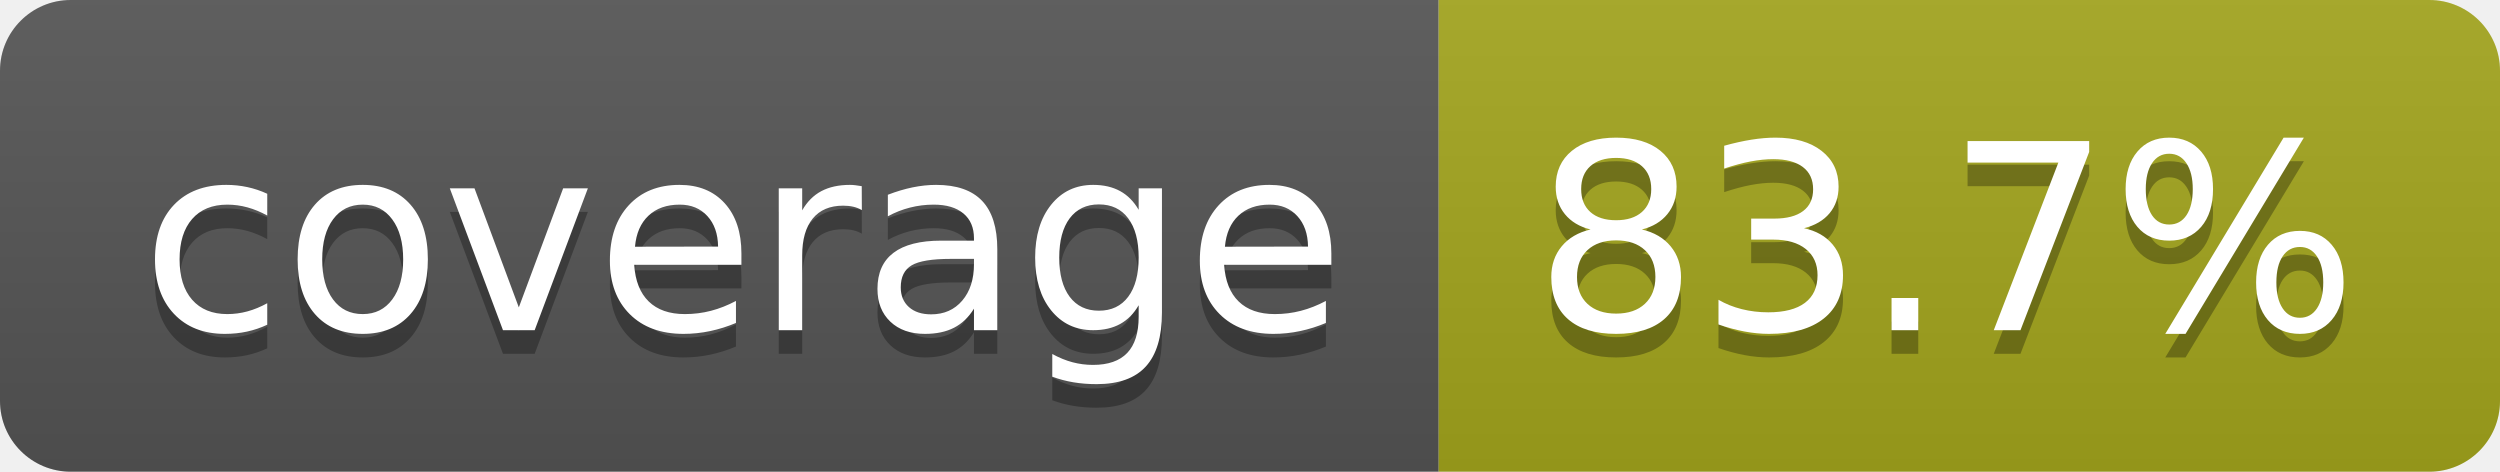
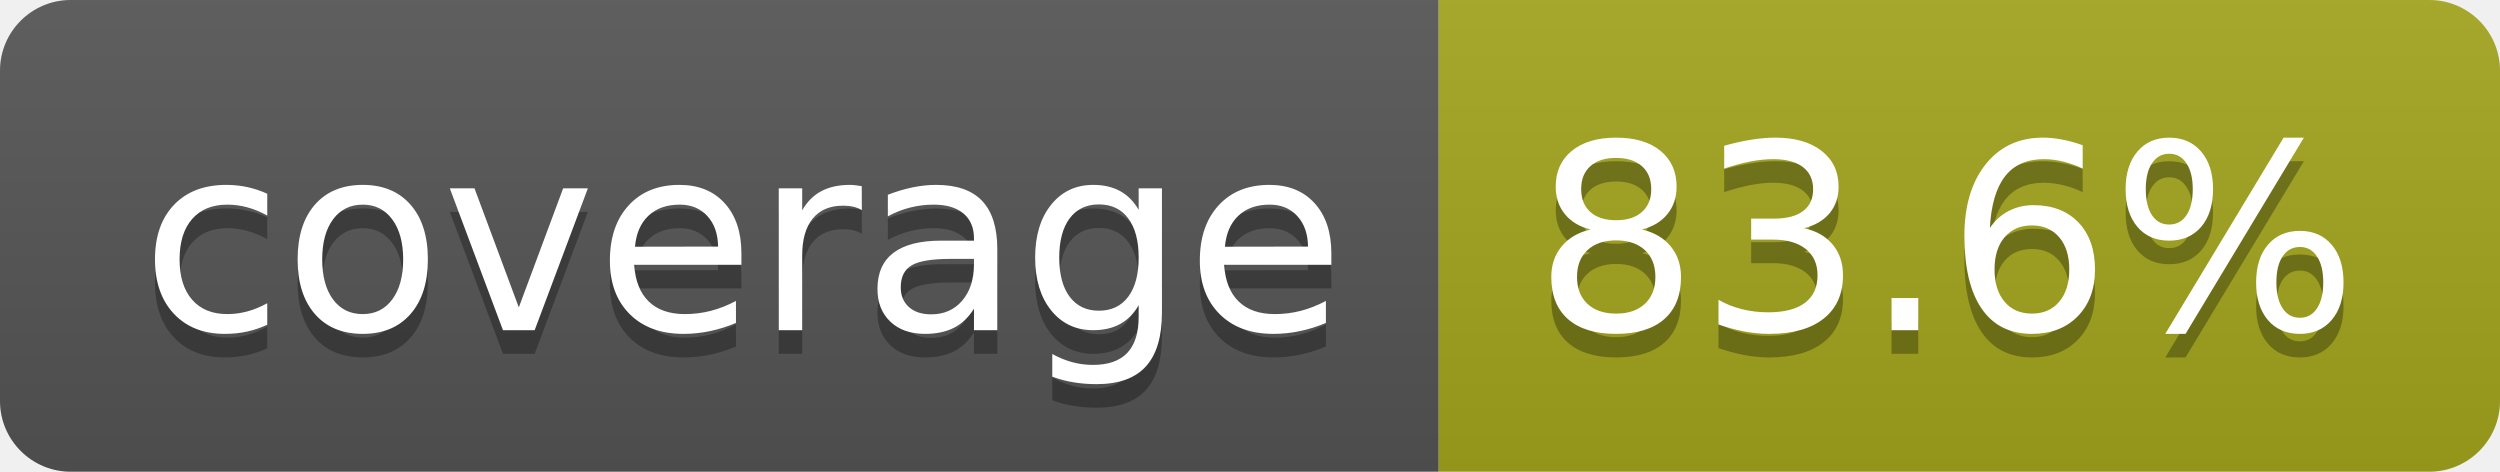
- <svg xmlns="http://www.w3.org/2000/svg" width="106" height="20" role="img" aria-label="coverage: 83.7%">
+ <svg xmlns="http://www.w3.org/2000/svg" width="106" height="20" role="img" aria-label="coverage: 83.6%">
  <linearGradient id="s" x2="0" y2="100%">
    <stop offset="0" stop-color="#bbb" stop-opacity=".1" />
    <stop offset="1" stop-opacity=".1" />
  </linearGradient>
  <clipPath id="r">
    <rect width="106" height="20" rx="3" fill="#fff" />
  </clipPath>
  <g clip-path="url(#r)">
    <rect width="61" height="20" fill="#555" />
    <rect x="61" width="45" height="20" fill="#a4a61d" />
    <rect width="106" height="20" fill="url(#s)" />
  </g>
  <g fill="#fff" text-anchor="middle" font-family="Verdana,Geneva,DejaVu Sans,sans-serif" text-rendering="geometricPrecision" font-size="110">
    <text aria-hidden="true" x="315" y="150" fill="#010101" fill-opacity=".3" transform="scale(.1)" textLength="510">coverage</text>
    <text x="315" y="140" transform="scale(.1)" fill="#fff" textLength="510">coverage</text>
-     <text aria-hidden="true" x="825" y="150" fill="#010101" fill-opacity=".3" transform="scale(.1)" textLength="350">83.7%</text>
-     <text x="825" y="140" transform="scale(.1)" fill="#fff" textLength="350">83.7%</text>
+     <text aria-hidden="true" x="825" y="150" fill="#010101" fill-opacity=".3" transform="scale(.1)" textLength="350">83.6%</text>
+     <text x="825" y="140" transform="scale(.1)" fill="#fff" textLength="350">83.6%</text>
  </g>
</svg>
